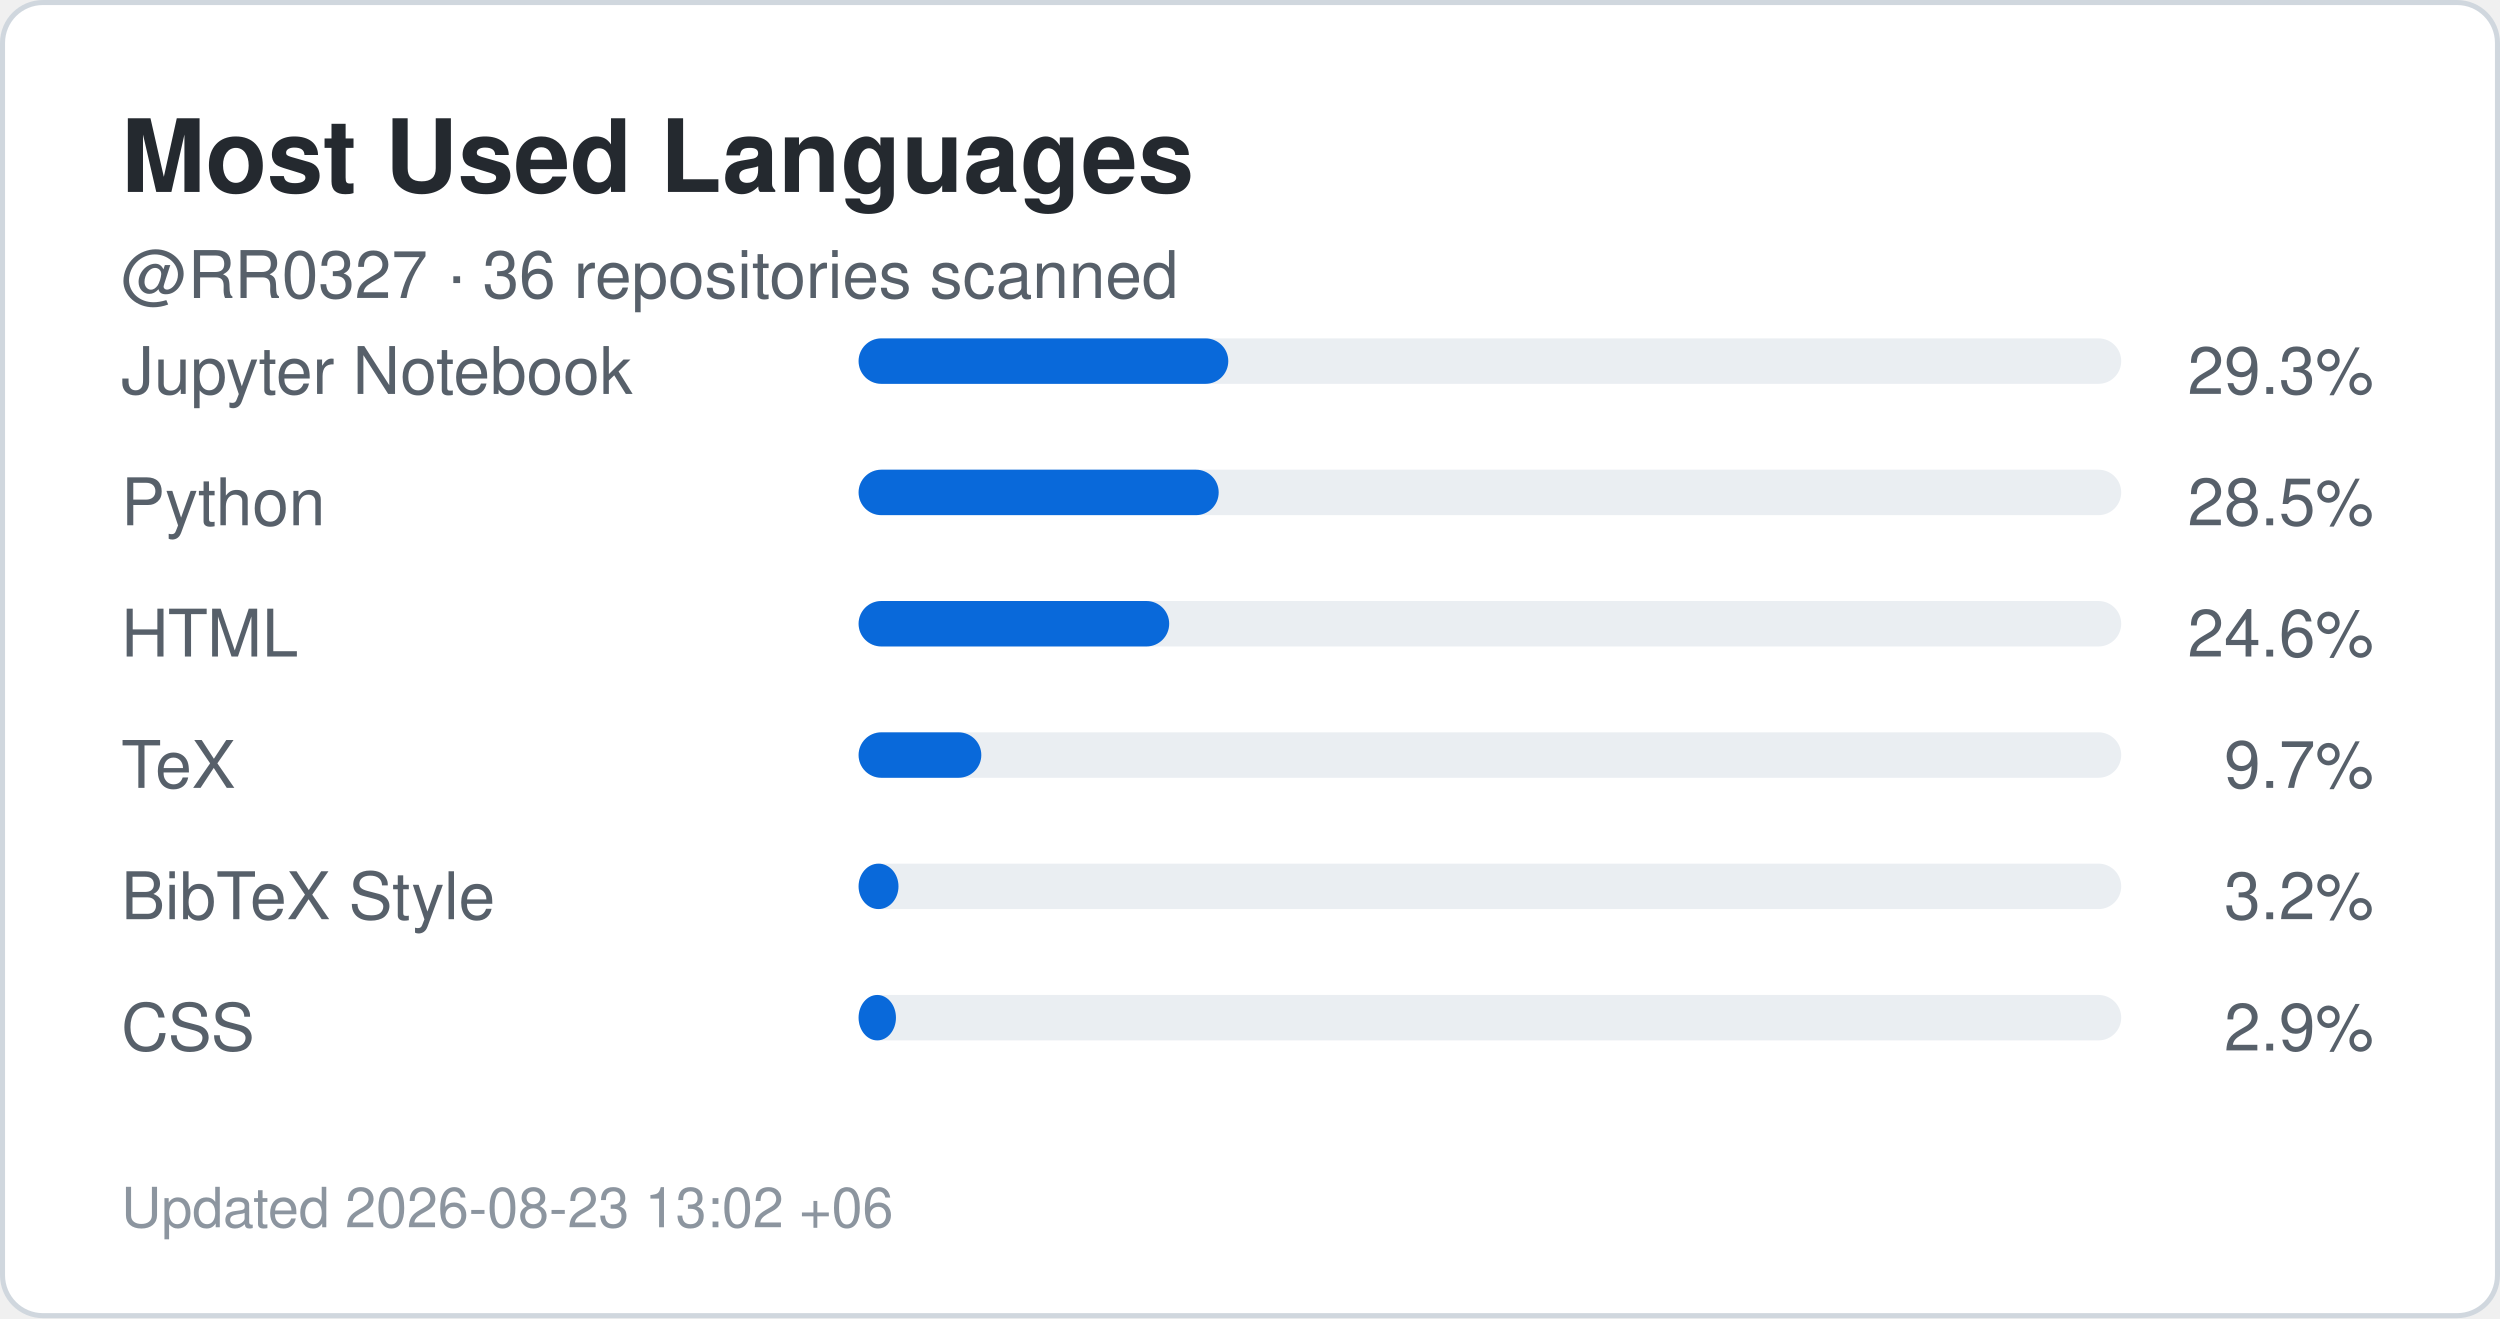
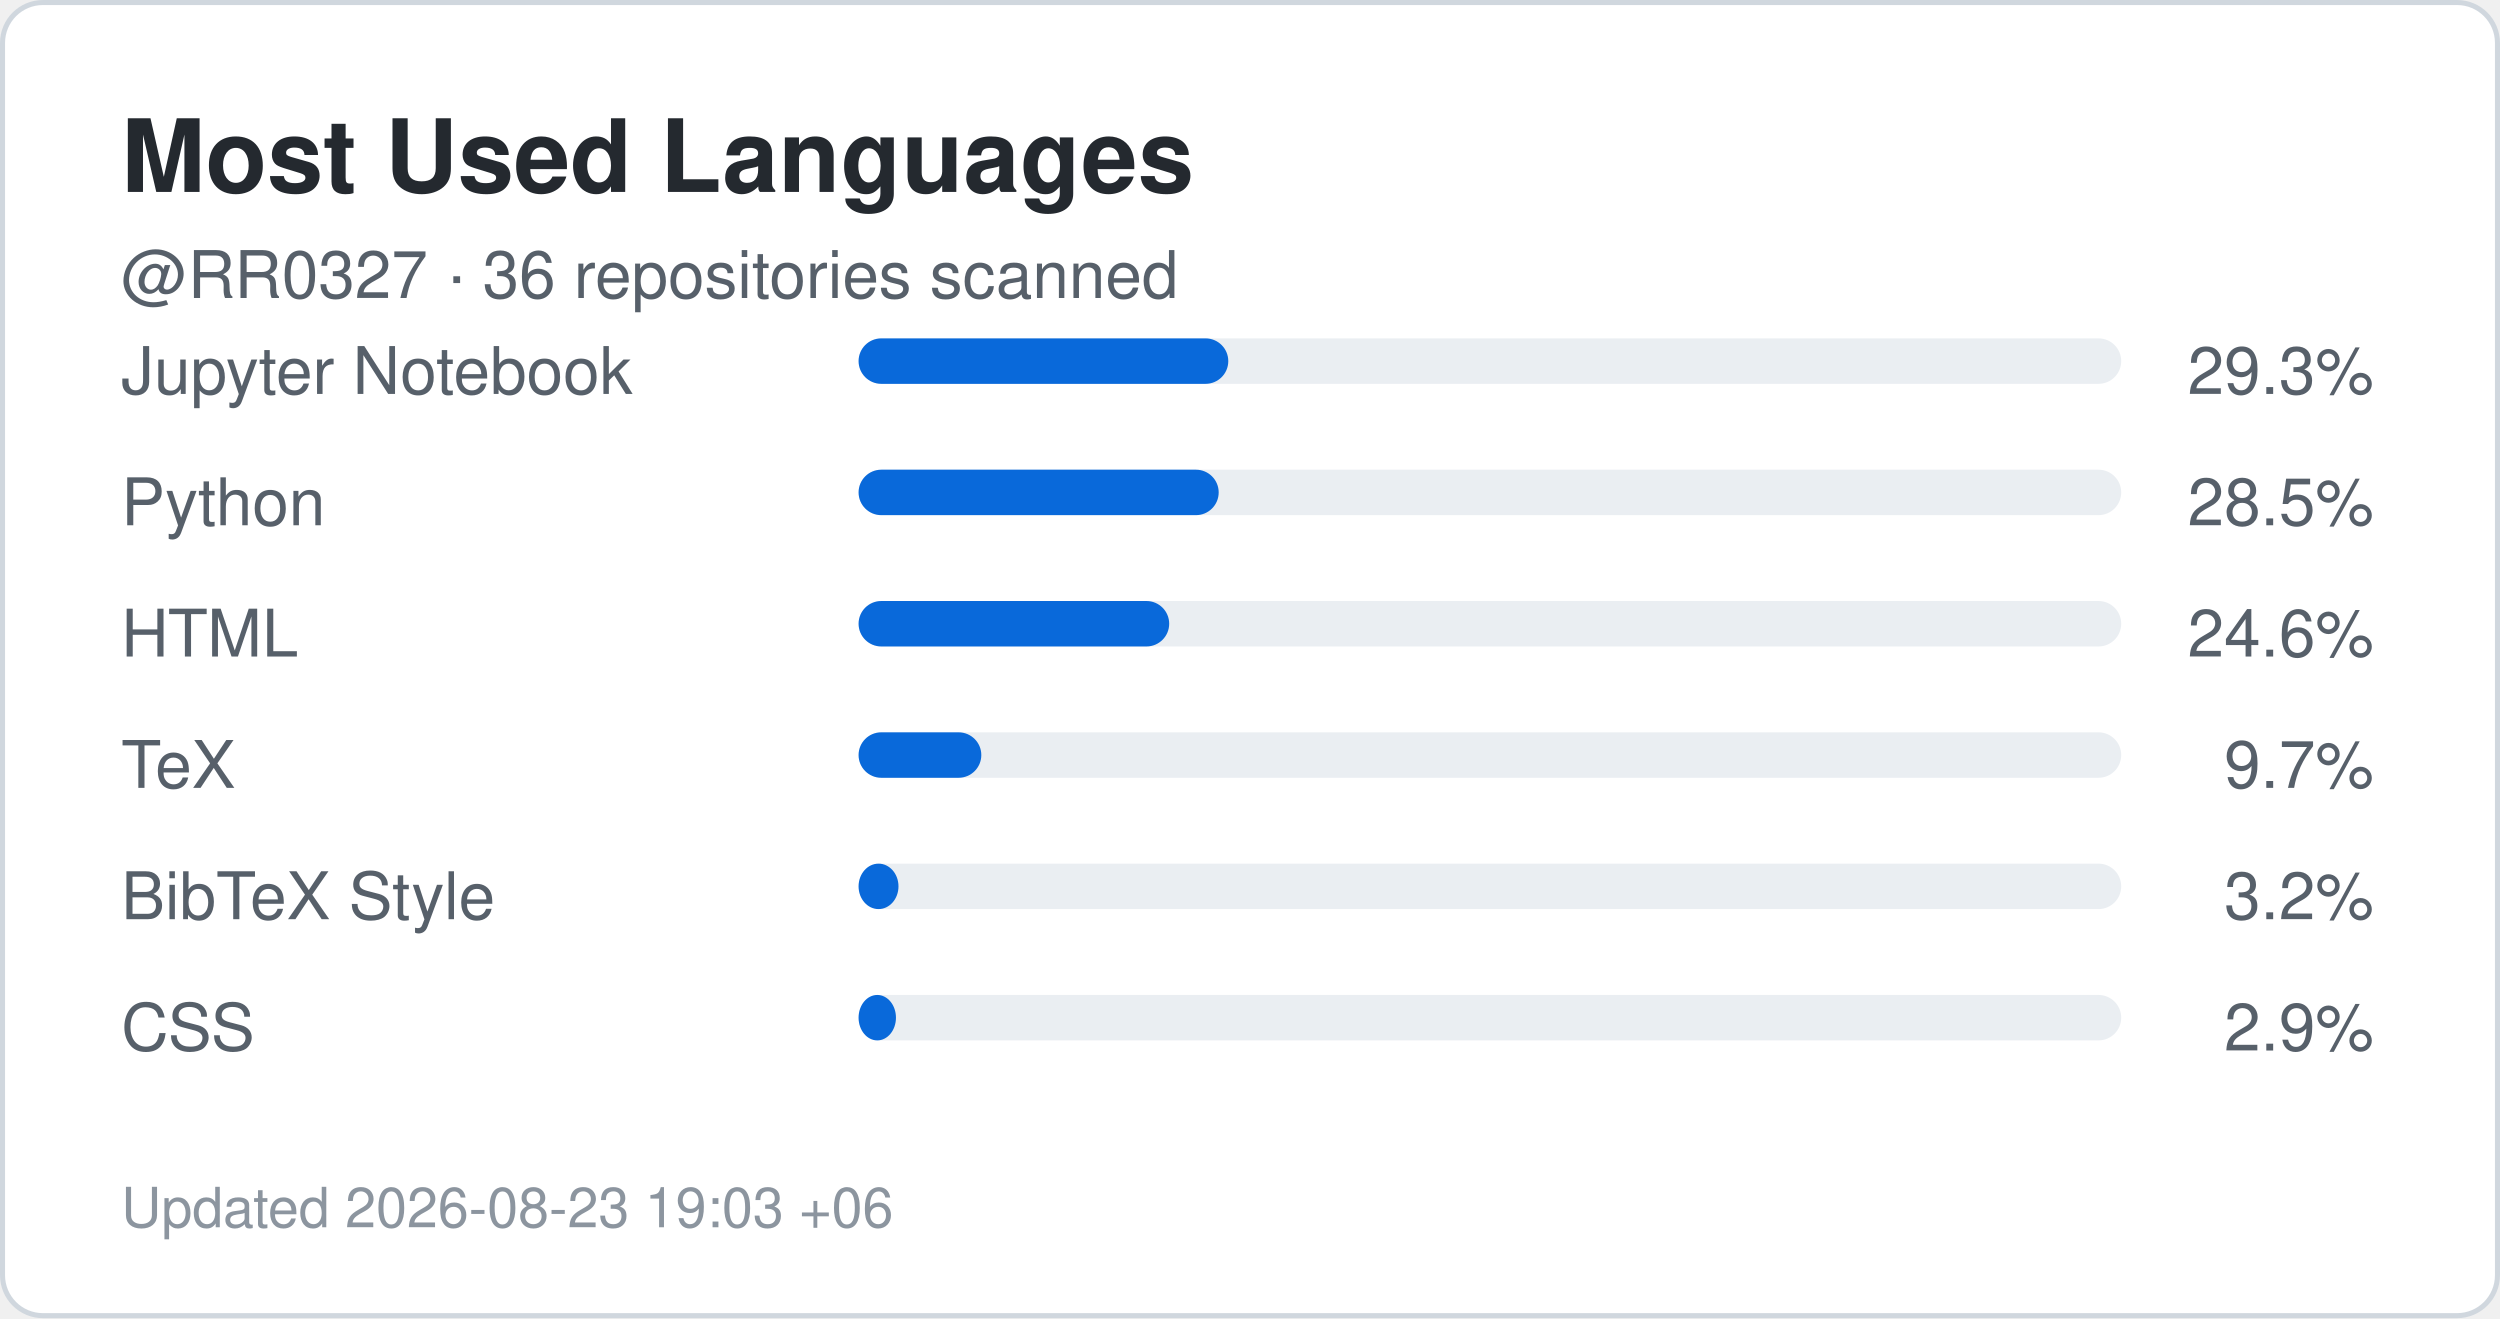
<svg xmlns="http://www.w3.org/2000/svg" width="495" height="261" viewBox="0 0 495 261" role="img" aria-label="Top languages for RR0327">
  <rect x="0.5" y="0.5" width="494" height="260" rx="8" fill="#ffffff" stroke="#d0d7de" />
  <style>
    .title {
      font: 700 20px -apple-system,BlinkMacSystemFont,"Segoe UI",Helvetica,Arial,sans-serif;
      fill: #24292f;
    }
    .label {
      font: 500 13px -apple-system,BlinkMacSystemFont,"Segoe UI",Helvetica,Arial,sans-serif;
      fill: #57606a;
    }
    .value {
      font: 700 22px -apple-system,BlinkMacSystemFont,"Segoe UI",Helvetica,Arial,sans-serif;
      fill: #0969da;
    }
    .small {
      font: 400 11px -apple-system,BlinkMacSystemFont,"Segoe UI",Helvetica,Arial,sans-serif;
      fill: #8c959f;
    }
  </style>
  <text x="24" y="38" class="title">Most Used Languages</text>
  <text x="24" y="59" class="label">
    @RR0327 · 36 repositories scanned
  </text>
  <text x="24" y="78" class="label">Jupyter Notebook</text>
  <rect x="170" y="67" width="250" height="9" rx="4.5" fill="#eaeef2" />
  <rect x="170" y="67" width="73.2" height="9" rx="4.5" fill="#0969da" />
  <text x="470" y="78" text-anchor="end" class="label">
    29.3%
  </text>
  <text x="24" y="104" class="label">Python</text>
  <rect x="170" y="93" width="250" height="9" rx="4.5" fill="#eaeef2" />
  <rect x="170" y="93" width="71.3" height="9" rx="4.5" fill="#0969da" />
  <text x="470" y="104" text-anchor="end" class="label">
    28.5%
  </text>
  <text x="24" y="130" class="label">HTML</text>
  <rect x="170" y="119" width="250" height="9" rx="4.5" fill="#eaeef2" />
  <rect x="170" y="119" width="61.5" height="9" rx="4.5" fill="#0969da" />
  <text x="470" y="130" text-anchor="end" class="label">
    24.6%
  </text>
  <text x="24" y="156" class="label">TeX</text>
  <rect x="170" y="145" width="250" height="9" rx="4.5" fill="#eaeef2" />
  <rect x="170" y="145" width="24.3" height="9" rx="4.5" fill="#0969da" />
  <text x="470" y="156" text-anchor="end" class="label">
    9.7%
  </text>
  <text x="24" y="182" class="label">BibTeX Style</text>
  <rect x="170" y="171" width="250" height="9" rx="4.5" fill="#eaeef2" />
  <rect x="170" y="171" width="7.9" height="9" rx="4.5" fill="#0969da" />
  <text x="470" y="182" text-anchor="end" class="label">
    3.2%
  </text>
  <text x="24" y="208" class="label">CSS</text>
  <rect x="170" y="197" width="250" height="9" rx="4.5" fill="#eaeef2" />
  <rect x="170" y="197" width="7.4" height="9" rx="4.5" fill="#0969da" />
  <text x="470" y="208" text-anchor="end" class="label">
    2.9%
  </text>
  <text x="24" y="243" class="small">
-     Updated 2026-08-23 13:02 +06
+     Updated 2026-08-23 19:03 +06
  </text>
</svg>
